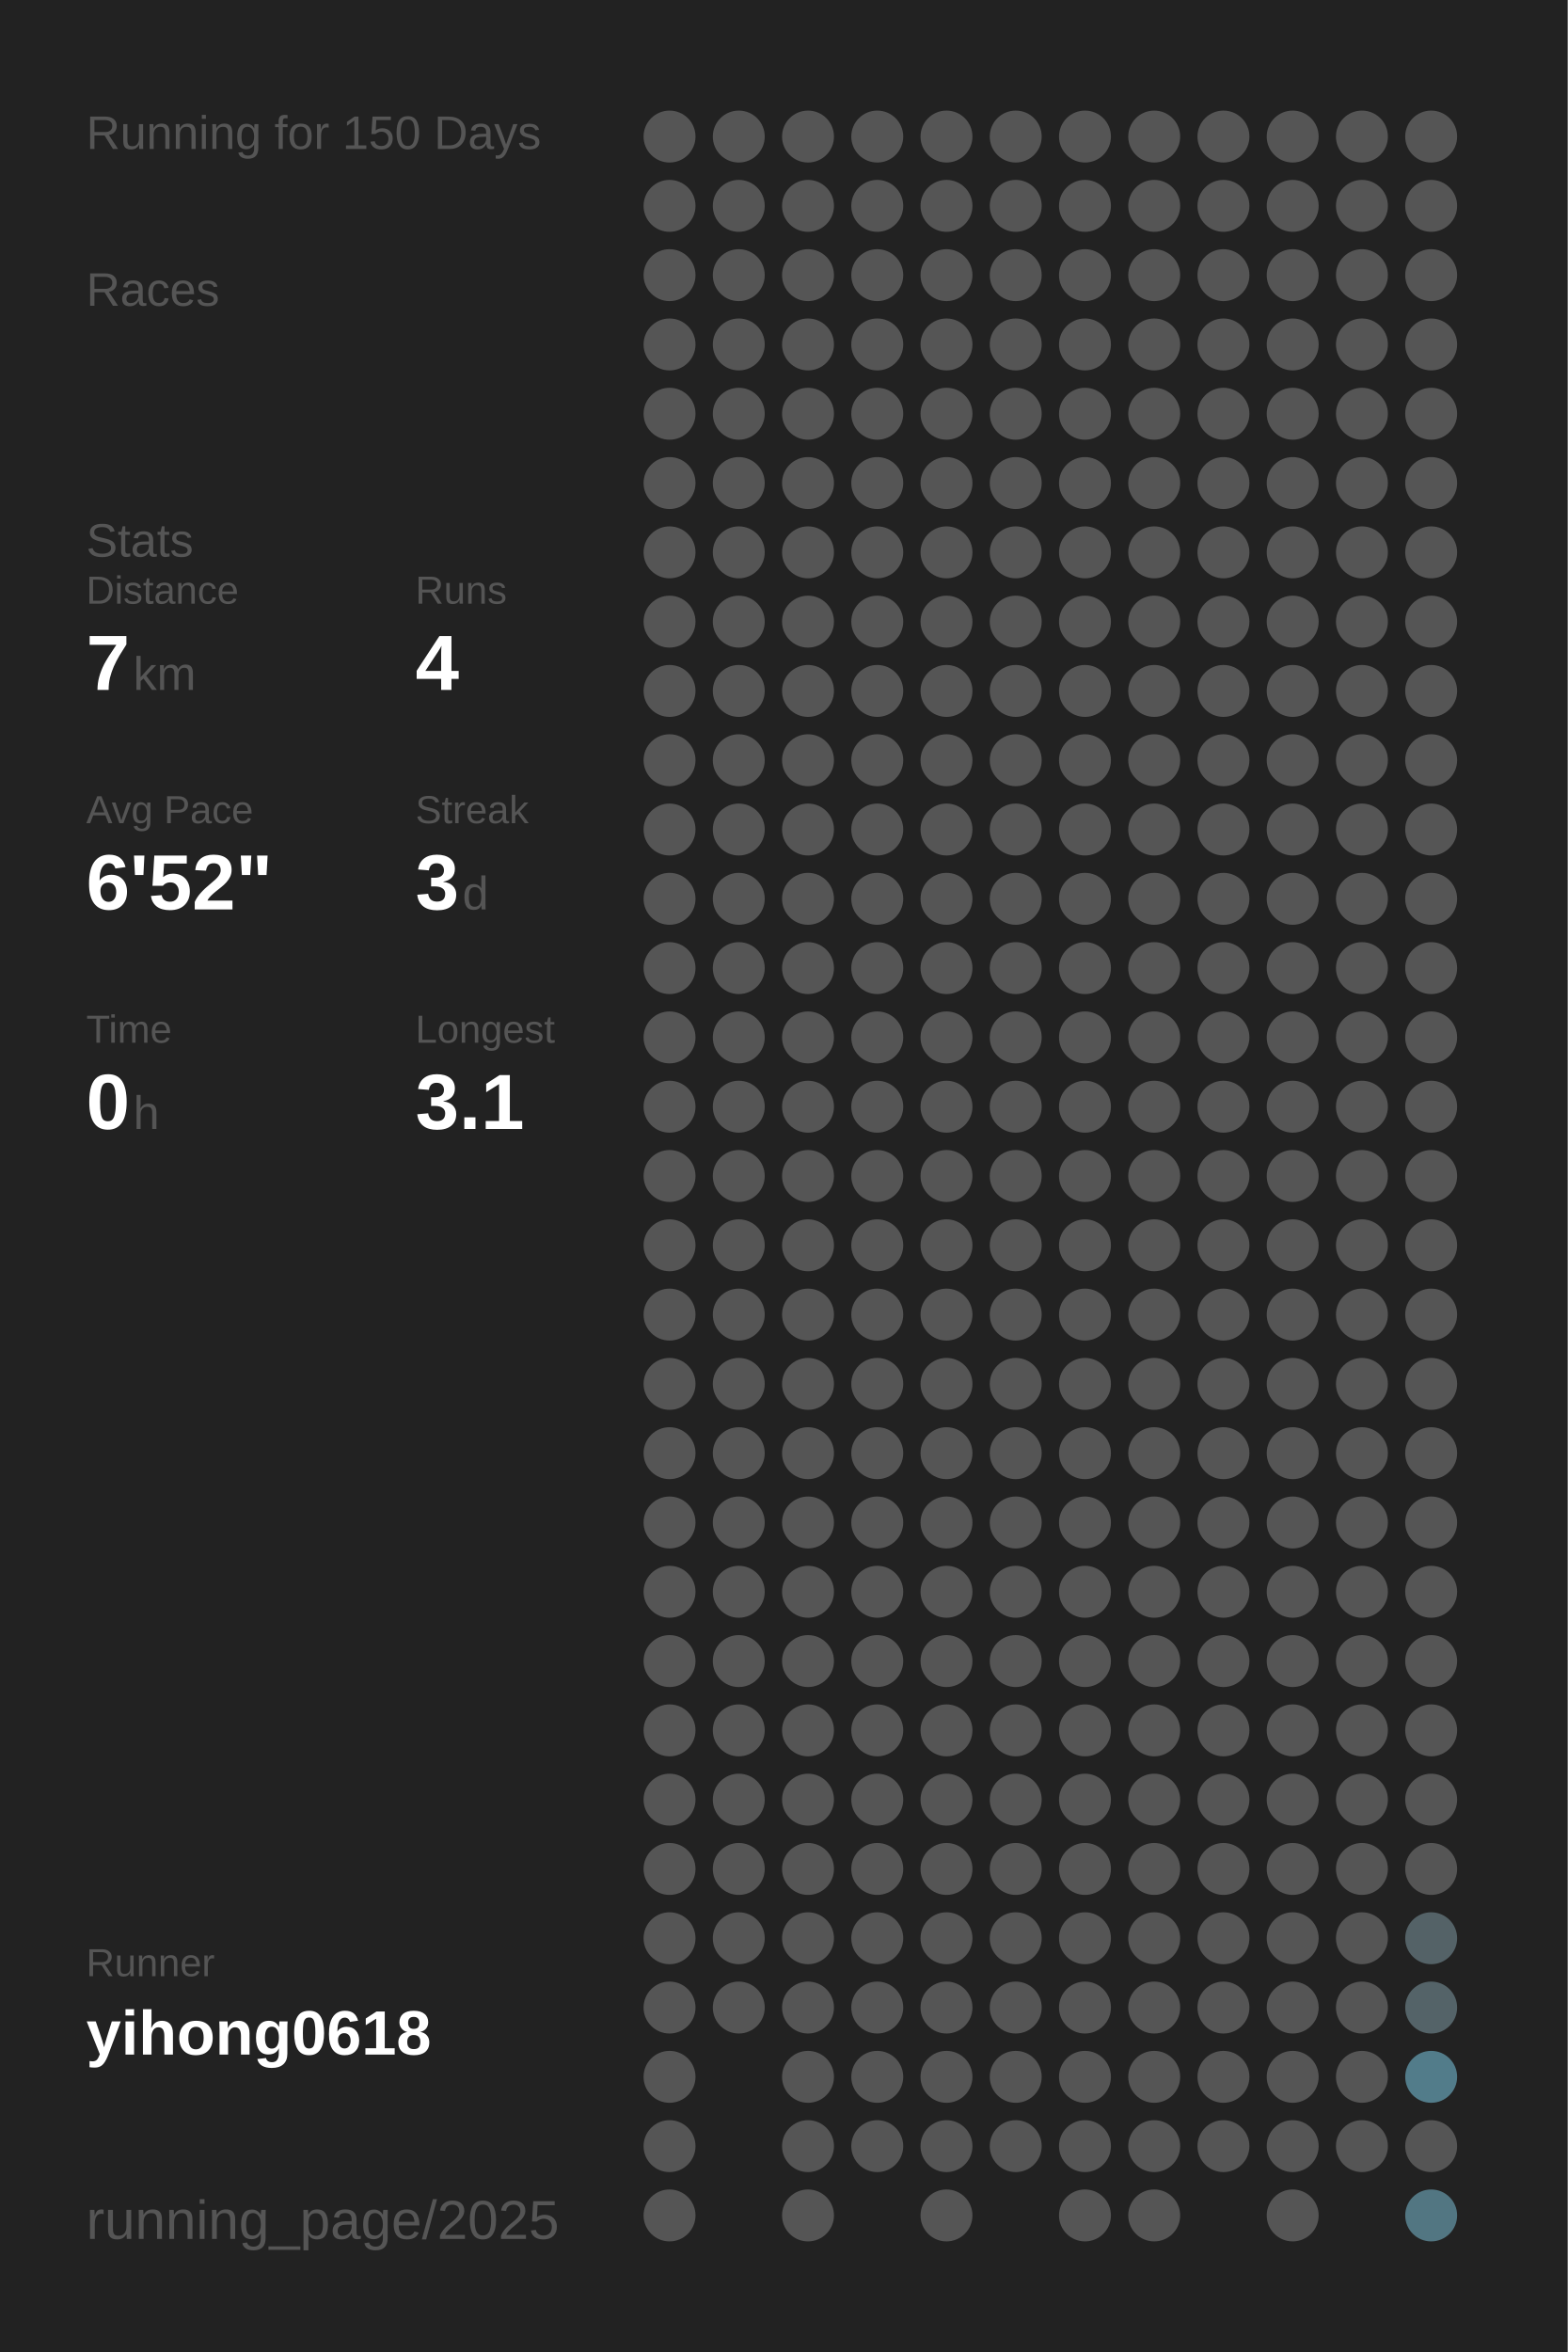
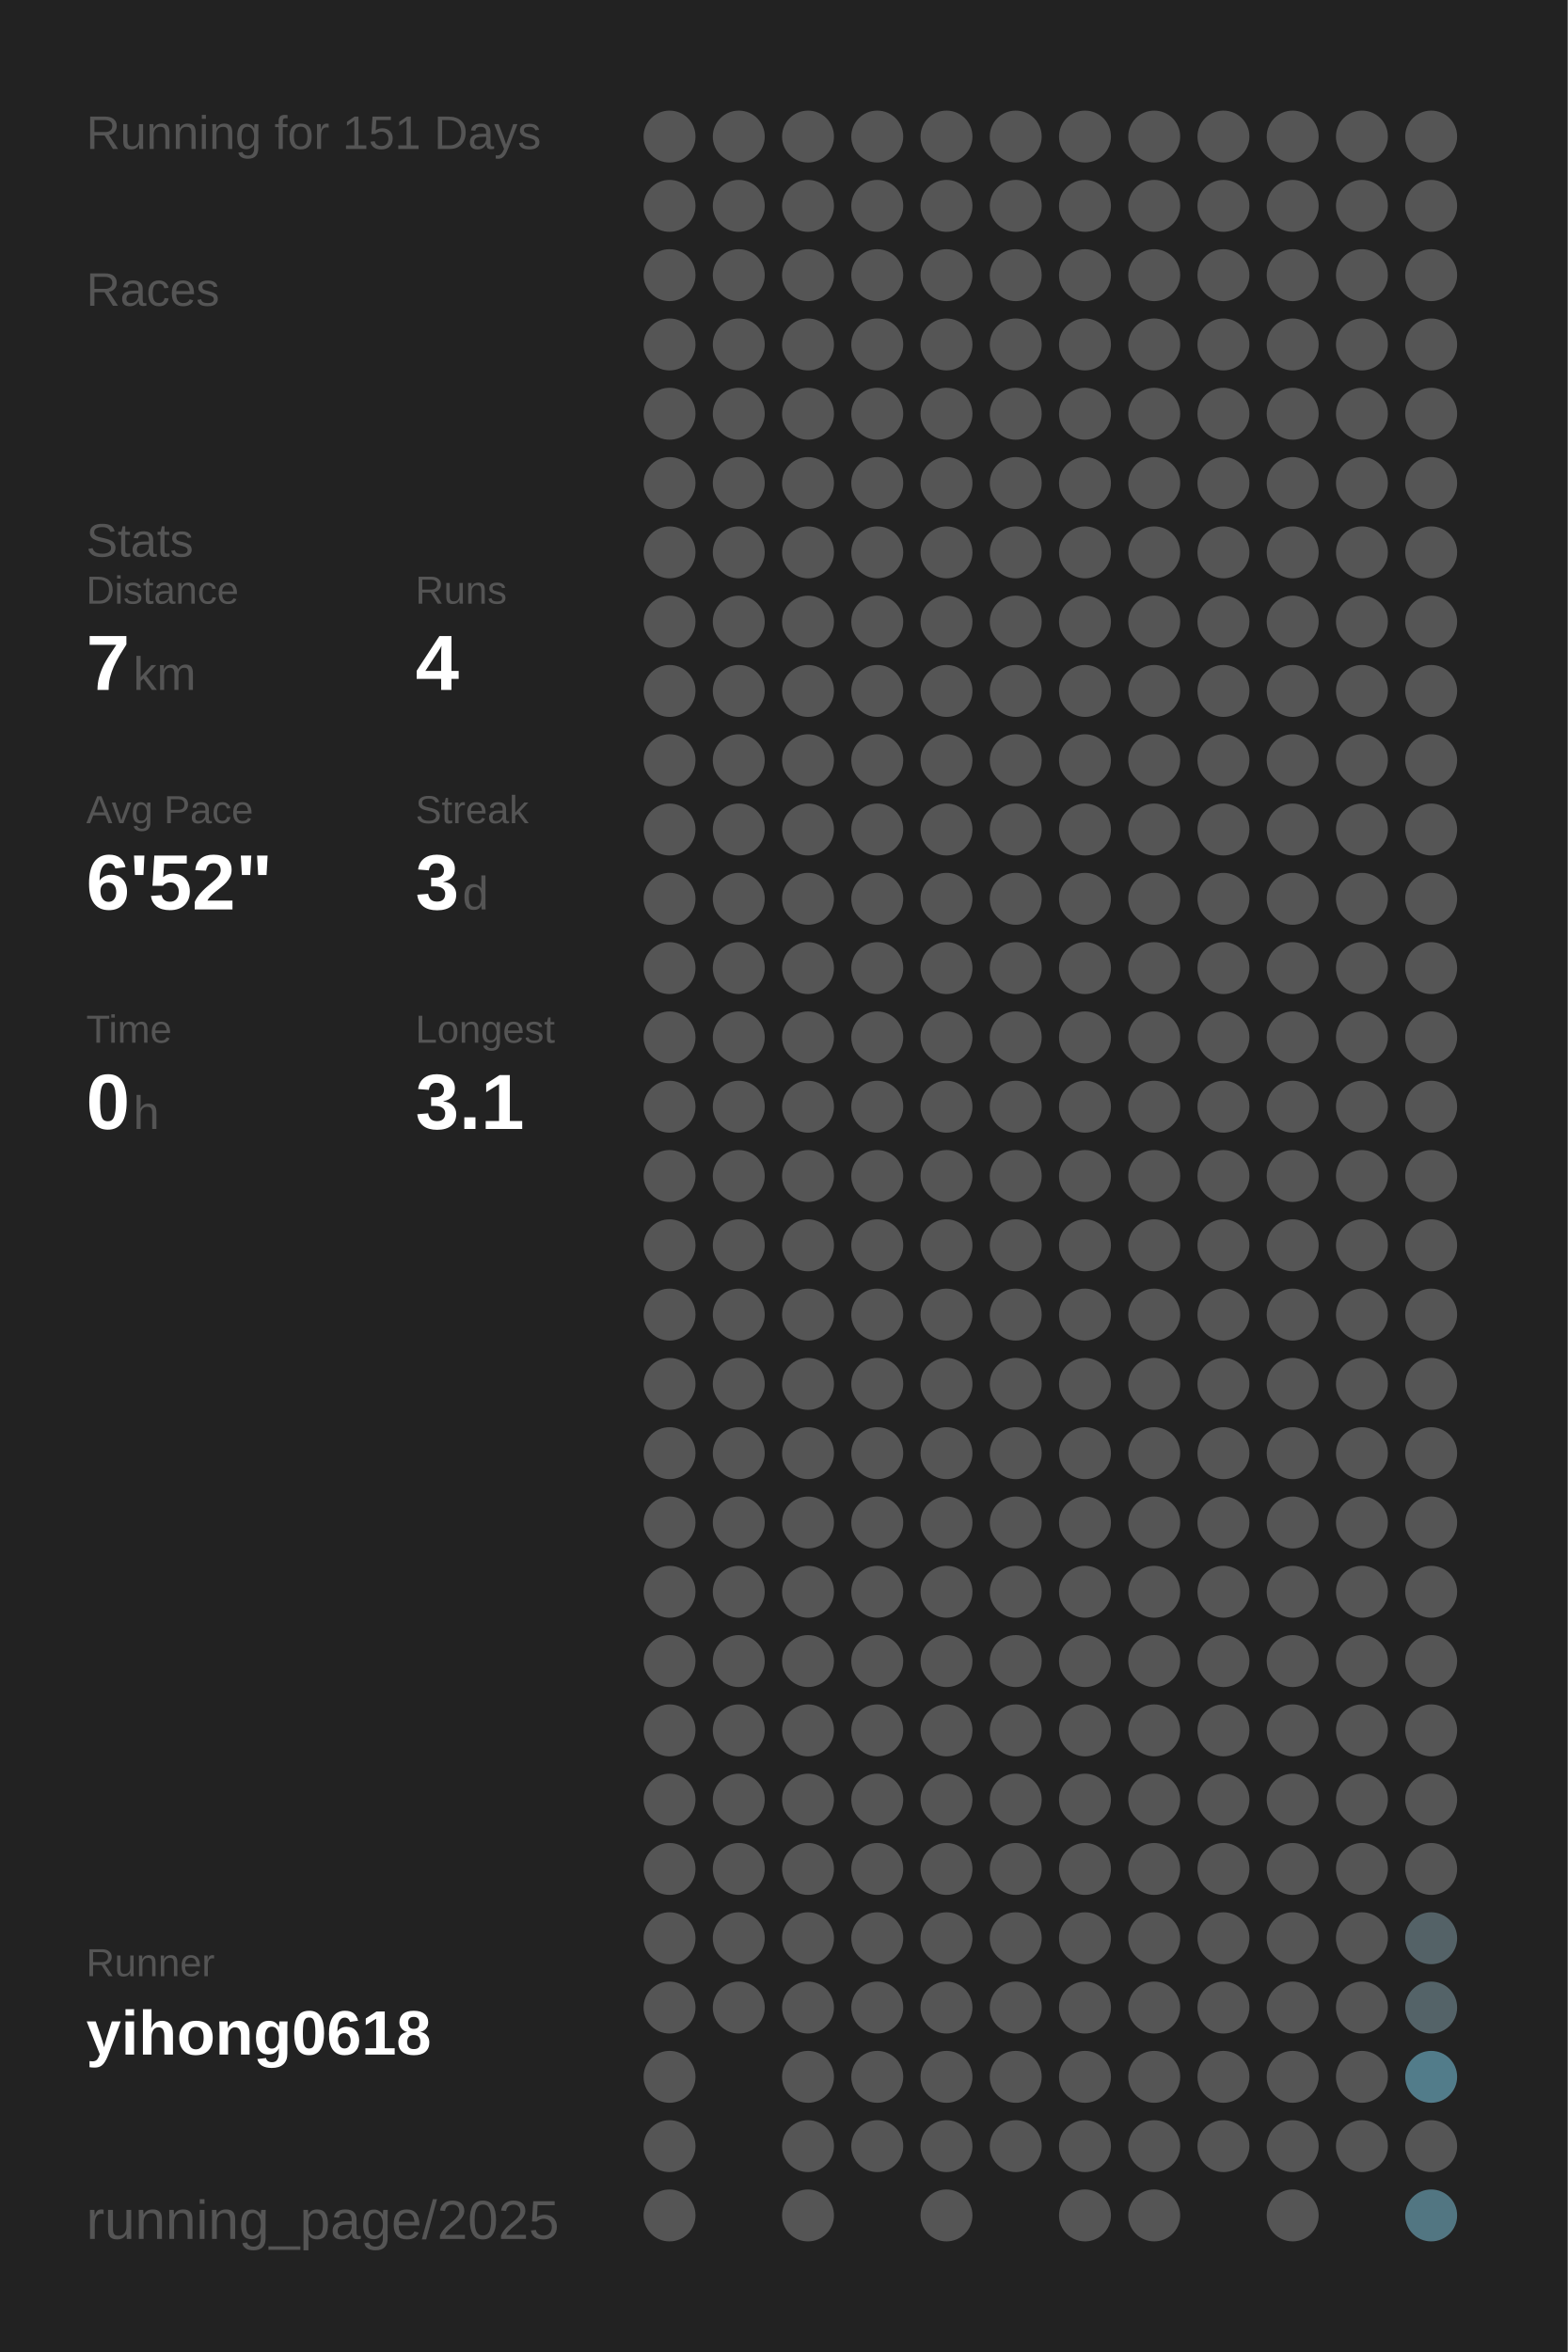
<svg xmlns="http://www.w3.org/2000/svg" baseProfile="full" height="300mm" version="1.1" viewBox="0,0,200,300" width="200mm">
  <defs />
  <rect fill="#222222" height="300" width="200" x="0" y="0" />
-   <text fill="#555555" style="font-size:6px; font-family:Arial;" x="11" y="19">Running for 150 Days</text>
+   <text fill="#555555" style="font-size:6px; font-family:Arial;" x="11" y="19">Running for 151 Days</text>
  <text fill="#555555" style="font-size:6px; font-family:Arial;" x="11" y="39">Races</text>
  <text fill="#555555" style="font-size:6px; font-family:Arial;" x="11" y="71">Stats</text>
  <text fill="#555555" style="font-size:5px; font-family:Arial;" x="11" y="77">Distance</text>
  <text fill="#FFFFFF" style="font-size:10px; font-family:Arial; font-weight:bold;" x="11" y="88">7</text>
  <text fill="#555555" style="font-size:6px; font-family:Arial;" x="17" y="88">km</text>
  <text fill="#555555" style="font-size:5px; font-family:Arial;" x="53" y="77">Runs</text>
  <text fill="#FFFFFF" style="font-size:10px; font-family:Arial; font-weight:bold;" x="53" y="88">4</text>
  <text fill="#555555" style="font-size:5px; font-family:Arial;" x="11" y="105">Avg Pace</text>
  <text fill="#FFFFFF" style="font-size:10px; font-family:Arial; font-weight:bold;" x="11" y="116">6'52"</text>
  <text fill="#555555" style="font-size:5px; font-family:Arial;" x="53" y="105">Streak</text>
  <text fill="#FFFFFF" style="font-size:10px; font-family:Arial; font-weight:bold;" x="53" y="116">3</text>
  <text fill="#555555" style="font-size:6px; font-family:Arial;" x="59" y="116">d</text>
  <text fill="#555555" style="font-size:5px; font-family:Arial;" x="11" y="133">Time</text>
  <text fill="#FFFFFF" style="font-size:10px; font-family:Arial; font-weight:bold;" x="11" y="144">0</text>
  <text fill="#555555" style="font-size:6px; font-family:Arial;" x="17" y="144">h</text>
  <text fill="#555555" style="font-size:5px; font-family:Arial;" x="53" y="133">Longest</text>
  <text fill="#FFFFFF" style="font-size:10px; font-family:Arial; font-weight:bold;" x="53" y="144">3.1</text>
  <text fill="#555555" style="font-size:5px; font-family:Arial;" x="11" y="252.065">Runner</text>
  <text fill="#FFFFFF" style="font-size:8px; font-family:Arial; font-weight:bold;" x="11" y="262.065">yihong0618</text>
  <text fill="#555555" style="font-size:7px; font-family:Arial;" x="11" y="285.581">running_page/2025</text>
  <circle cx="85.417" cy="17.419" fill="#555555" r="3.312" />
  <circle cx="85.417" cy="26.258" fill="#555555" r="3.312" />
  <circle cx="85.417" cy="35.097" fill="#555555" r="3.312" />
  <circle cx="85.417" cy="43.935" fill="#555555" r="3.312" />
  <circle cx="85.417" cy="52.774" fill="#555555" r="3.312" />
  <circle cx="85.417" cy="61.613" fill="#555555" r="3.312" />
  <circle cx="85.417" cy="70.452" fill="#555555" r="3.312" />
  <circle cx="85.417" cy="79.29" fill="#555555" r="3.312" />
  <circle cx="85.417" cy="88.129" fill="#555555" r="3.312" />
  <circle cx="85.417" cy="96.968" fill="#555555" r="3.312" />
  <circle cx="85.417" cy="105.806" fill="#555555" r="3.312" />
  <circle cx="85.417" cy="114.645" fill="#555555" r="3.312" />
  <circle cx="85.417" cy="123.484" fill="#555555" r="3.312" />
  <circle cx="85.417" cy="132.323" fill="#555555" r="3.312" />
  <circle cx="85.417" cy="141.161" fill="#555555" r="3.312" />
  <circle cx="85.417" cy="150" fill="#555555" r="3.312" />
  <circle cx="85.417" cy="158.839" fill="#555555" r="3.312" />
  <circle cx="85.417" cy="167.677" fill="#555555" r="3.312" />
  <circle cx="85.417" cy="176.516" fill="#555555" r="3.312" />
  <circle cx="85.417" cy="185.355" fill="#555555" r="3.312" />
  <circle cx="85.417" cy="194.194" fill="#555555" r="3.312" />
  <circle cx="85.417" cy="203.032" fill="#555555" r="3.312" />
  <circle cx="85.417" cy="211.871" fill="#555555" r="3.312" />
  <circle cx="85.417" cy="220.71" fill="#555555" r="3.312" />
  <circle cx="85.417" cy="229.548" fill="#555555" r="3.312" />
  <circle cx="85.417" cy="238.387" fill="#555555" r="3.312" />
  <circle cx="85.417" cy="247.226" fill="#555555" r="3.312" />
  <circle cx="85.417" cy="256.065" fill="#555555" r="3.312" />
  <circle cx="85.417" cy="264.903" fill="#555555" r="3.312" />
  <circle cx="85.417" cy="273.742" fill="#555555" r="3.312" />
  <circle cx="85.417" cy="282.581" fill="#555555" r="3.312" />
  <circle cx="94.25" cy="17.419" fill="#555555" r="3.312" />
  <circle cx="94.25" cy="26.258" fill="#555555" r="3.312" />
  <circle cx="94.25" cy="35.097" fill="#555555" r="3.312" />
  <circle cx="94.25" cy="43.935" fill="#555555" r="3.312" />
  <circle cx="94.25" cy="52.774" fill="#555555" r="3.312" />
  <circle cx="94.25" cy="61.613" fill="#555555" r="3.312" />
  <circle cx="94.25" cy="70.452" fill="#555555" r="3.312" />
  <circle cx="94.25" cy="79.29" fill="#555555" r="3.312" />
  <circle cx="94.25" cy="88.129" fill="#555555" r="3.312" />
  <circle cx="94.25" cy="96.968" fill="#555555" r="3.312" />
  <circle cx="94.25" cy="105.806" fill="#555555" r="3.312" />
  <circle cx="94.25" cy="114.645" fill="#555555" r="3.312" />
  <circle cx="94.25" cy="123.484" fill="#555555" r="3.312" />
  <circle cx="94.25" cy="132.323" fill="#555555" r="3.312" />
  <circle cx="94.25" cy="141.161" fill="#555555" r="3.312" />
  <circle cx="94.25" cy="150" fill="#555555" r="3.312" />
  <circle cx="94.25" cy="158.839" fill="#555555" r="3.312" />
  <circle cx="94.25" cy="167.677" fill="#555555" r="3.312" />
  <circle cx="94.25" cy="176.516" fill="#555555" r="3.312" />
  <circle cx="94.25" cy="185.355" fill="#555555" r="3.312" />
  <circle cx="94.25" cy="194.194" fill="#555555" r="3.312" />
  <circle cx="94.25" cy="203.032" fill="#555555" r="3.312" />
  <circle cx="94.25" cy="211.871" fill="#555555" r="3.312" />
  <circle cx="94.25" cy="220.71" fill="#555555" r="3.312" />
  <circle cx="94.25" cy="229.548" fill="#555555" r="3.312" />
  <circle cx="94.25" cy="238.387" fill="#555555" r="3.312" />
  <circle cx="94.25" cy="247.226" fill="#555555" r="3.312" />
  <circle cx="94.25" cy="256.065" fill="#555555" r="3.312" />
  <circle cx="103.083" cy="17.419" fill="#555555" r="3.312" />
  <circle cx="103.083" cy="26.258" fill="#555555" r="3.312" />
  <circle cx="103.083" cy="35.097" fill="#555555" r="3.312" />
  <circle cx="103.083" cy="43.935" fill="#555555" r="3.312" />
  <circle cx="103.083" cy="52.774" fill="#555555" r="3.312" />
  <circle cx="103.083" cy="61.613" fill="#555555" r="3.312" />
  <circle cx="103.083" cy="70.452" fill="#555555" r="3.312" />
  <circle cx="103.083" cy="79.29" fill="#555555" r="3.312" />
  <circle cx="103.083" cy="88.129" fill="#555555" r="3.312" />
  <circle cx="103.083" cy="96.968" fill="#555555" r="3.312" />
  <circle cx="103.083" cy="105.806" fill="#555555" r="3.312" />
  <circle cx="103.083" cy="114.645" fill="#555555" r="3.312" />
  <circle cx="103.083" cy="123.484" fill="#555555" r="3.312" />
  <circle cx="103.083" cy="132.323" fill="#555555" r="3.312" />
  <circle cx="103.083" cy="141.161" fill="#555555" r="3.312" />
  <circle cx="103.083" cy="150" fill="#555555" r="3.312" />
  <circle cx="103.083" cy="158.839" fill="#555555" r="3.312" />
  <circle cx="103.083" cy="167.677" fill="#555555" r="3.312" />
  <circle cx="103.083" cy="176.516" fill="#555555" r="3.312" />
  <circle cx="103.083" cy="185.355" fill="#555555" r="3.312" />
  <circle cx="103.083" cy="194.194" fill="#555555" r="3.312" />
  <circle cx="103.083" cy="203.032" fill="#555555" r="3.312" />
  <circle cx="103.083" cy="211.871" fill="#555555" r="3.312" />
  <circle cx="103.083" cy="220.71" fill="#555555" r="3.312" />
  <circle cx="103.083" cy="229.548" fill="#555555" r="3.312" />
  <circle cx="103.083" cy="238.387" fill="#555555" r="3.312" />
  <circle cx="103.083" cy="247.226" fill="#555555" r="3.312" />
  <circle cx="103.083" cy="256.065" fill="#555555" r="3.312" />
  <circle cx="103.083" cy="264.903" fill="#555555" r="3.312" />
  <circle cx="103.083" cy="273.742" fill="#555555" r="3.312" />
  <circle cx="103.083" cy="282.581" fill="#555555" r="3.312" />
  <circle cx="111.917" cy="17.419" fill="#555555" r="3.312" />
  <circle cx="111.917" cy="26.258" fill="#555555" r="3.312" />
  <circle cx="111.917" cy="35.097" fill="#555555" r="3.312" />
  <circle cx="111.917" cy="43.935" fill="#555555" r="3.312" />
  <circle cx="111.917" cy="52.774" fill="#555555" r="3.312" />
  <circle cx="111.917" cy="61.613" fill="#555555" r="3.312" />
  <circle cx="111.917" cy="70.452" fill="#555555" r="3.312" />
  <circle cx="111.917" cy="79.29" fill="#555555" r="3.312" />
  <circle cx="111.917" cy="88.129" fill="#555555" r="3.312" />
  <circle cx="111.917" cy="96.968" fill="#555555" r="3.312" />
  <circle cx="111.917" cy="105.806" fill="#555555" r="3.312" />
  <circle cx="111.917" cy="114.645" fill="#555555" r="3.312" />
  <circle cx="111.917" cy="123.484" fill="#555555" r="3.312" />
  <circle cx="111.917" cy="132.323" fill="#555555" r="3.312" />
  <circle cx="111.917" cy="141.161" fill="#555555" r="3.312" />
  <circle cx="111.917" cy="150" fill="#555555" r="3.312" />
  <circle cx="111.917" cy="158.839" fill="#555555" r="3.312" />
  <circle cx="111.917" cy="167.677" fill="#555555" r="3.312" />
  <circle cx="111.917" cy="176.516" fill="#555555" r="3.312" />
  <circle cx="111.917" cy="185.355" fill="#555555" r="3.312" />
  <circle cx="111.917" cy="194.194" fill="#555555" r="3.312" />
  <circle cx="111.917" cy="203.032" fill="#555555" r="3.312" />
  <circle cx="111.917" cy="211.871" fill="#555555" r="3.312" />
  <circle cx="111.917" cy="220.71" fill="#555555" r="3.312" />
  <circle cx="111.917" cy="229.548" fill="#555555" r="3.312" />
  <circle cx="111.917" cy="238.387" fill="#555555" r="3.312" />
  <circle cx="111.917" cy="247.226" fill="#555555" r="3.312" />
  <circle cx="111.917" cy="256.065" fill="#555555" r="3.312" />
  <circle cx="111.917" cy="264.903" fill="#555555" r="3.312" />
  <circle cx="111.917" cy="273.742" fill="#555555" r="3.312" />
  <circle cx="120.75" cy="17.419" fill="#555555" r="3.312" />
  <circle cx="120.75" cy="26.258" fill="#555555" r="3.312" />
  <circle cx="120.75" cy="35.097" fill="#555555" r="3.312" />
  <circle cx="120.75" cy="43.935" fill="#555555" r="3.312" />
  <circle cx="120.75" cy="52.774" fill="#555555" r="3.312" />
  <circle cx="120.75" cy="61.613" fill="#555555" r="3.312" />
  <circle cx="120.75" cy="70.452" fill="#555555" r="3.312" />
  <circle cx="120.75" cy="79.29" fill="#555555" r="3.312" />
  <circle cx="120.75" cy="88.129" fill="#555555" r="3.312" />
  <circle cx="120.75" cy="96.968" fill="#555555" r="3.312" />
  <circle cx="120.75" cy="105.806" fill="#555555" r="3.312" />
  <circle cx="120.75" cy="114.645" fill="#555555" r="3.312" />
  <circle cx="120.75" cy="123.484" fill="#555555" r="3.312" />
  <circle cx="120.75" cy="132.323" fill="#555555" r="3.312" />
  <circle cx="120.75" cy="141.161" fill="#555555" r="3.312" />
  <circle cx="120.75" cy="150" fill="#555555" r="3.312" />
  <circle cx="120.75" cy="158.839" fill="#555555" r="3.312" />
  <circle cx="120.75" cy="167.677" fill="#555555" r="3.312" />
  <circle cx="120.75" cy="176.516" fill="#555555" r="3.312" />
  <circle cx="120.75" cy="185.355" fill="#555555" r="3.312" />
  <circle cx="120.75" cy="194.194" fill="#555555" r="3.312" />
  <circle cx="120.75" cy="203.032" fill="#555555" r="3.312" />
  <circle cx="120.75" cy="211.871" fill="#555555" r="3.312" />
  <circle cx="120.75" cy="220.71" fill="#555555" r="3.312" />
  <circle cx="120.75" cy="229.548" fill="#555555" r="3.312" />
  <circle cx="120.75" cy="238.387" fill="#555555" r="3.312" />
  <circle cx="120.75" cy="247.226" fill="#555555" r="3.312" />
  <circle cx="120.75" cy="256.065" fill="#555555" r="3.312" />
  <circle cx="120.75" cy="264.903" fill="#555555" r="3.312" />
  <circle cx="120.75" cy="273.742" fill="#555555" r="3.312" />
  <circle cx="120.75" cy="282.581" fill="#555555" r="3.312" />
  <circle cx="129.583" cy="17.419" fill="#555555" r="3.312" />
  <circle cx="129.583" cy="26.258" fill="#555555" r="3.312" />
  <circle cx="129.583" cy="35.097" fill="#555555" r="3.312" />
  <circle cx="129.583" cy="43.935" fill="#555555" r="3.312" />
  <circle cx="129.583" cy="52.774" fill="#555555" r="3.312" />
  <circle cx="129.583" cy="61.613" fill="#555555" r="3.312" />
  <circle cx="129.583" cy="70.452" fill="#555555" r="3.312" />
  <circle cx="129.583" cy="79.29" fill="#555555" r="3.312" />
  <circle cx="129.583" cy="88.129" fill="#555555" r="3.312" />
  <circle cx="129.583" cy="96.968" fill="#555555" r="3.312" />
  <circle cx="129.583" cy="105.806" fill="#555555" r="3.312" />
  <circle cx="129.583" cy="114.645" fill="#555555" r="3.312" />
  <circle cx="129.583" cy="123.484" fill="#555555" r="3.312" />
  <circle cx="129.583" cy="132.323" fill="#555555" r="3.312" />
  <circle cx="129.583" cy="141.161" fill="#555555" r="3.312" />
  <circle cx="129.583" cy="150" fill="#555555" r="3.312" />
  <circle cx="129.583" cy="158.839" fill="#555555" r="3.312" />
  <circle cx="129.583" cy="167.677" fill="#555555" r="3.312" />
  <circle cx="129.583" cy="176.516" fill="#555555" r="3.312" />
  <circle cx="129.583" cy="185.355" fill="#555555" r="3.312" />
  <circle cx="129.583" cy="194.194" fill="#555555" r="3.312" />
  <circle cx="129.583" cy="203.032" fill="#555555" r="3.312" />
  <circle cx="129.583" cy="211.871" fill="#555555" r="3.312" />
  <circle cx="129.583" cy="220.71" fill="#555555" r="3.312" />
  <circle cx="129.583" cy="229.548" fill="#555555" r="3.312" />
  <circle cx="129.583" cy="238.387" fill="#555555" r="3.312" />
  <circle cx="129.583" cy="247.226" fill="#555555" r="3.312" />
  <circle cx="129.583" cy="256.065" fill="#555555" r="3.312" />
  <circle cx="129.583" cy="264.903" fill="#555555" r="3.312" />
  <circle cx="129.583" cy="273.742" fill="#555555" r="3.312" />
  <circle cx="138.417" cy="17.419" fill="#555555" r="3.312" />
  <circle cx="138.417" cy="26.258" fill="#555555" r="3.312" />
  <circle cx="138.417" cy="35.097" fill="#555555" r="3.312" />
  <circle cx="138.417" cy="43.935" fill="#555555" r="3.312" />
  <circle cx="138.417" cy="52.774" fill="#555555" r="3.312" />
  <circle cx="138.417" cy="61.613" fill="#555555" r="3.312" />
  <circle cx="138.417" cy="70.452" fill="#555555" r="3.312" />
  <circle cx="138.417" cy="79.29" fill="#555555" r="3.312" />
  <circle cx="138.417" cy="88.129" fill="#555555" r="3.312" />
  <circle cx="138.417" cy="96.968" fill="#555555" r="3.312" />
  <circle cx="138.417" cy="105.806" fill="#555555" r="3.312" />
  <circle cx="138.417" cy="114.645" fill="#555555" r="3.312" />
  <circle cx="138.417" cy="123.484" fill="#555555" r="3.312" />
  <circle cx="138.417" cy="132.323" fill="#555555" r="3.312" />
  <circle cx="138.417" cy="141.161" fill="#555555" r="3.312" />
  <circle cx="138.417" cy="150" fill="#555555" r="3.312" />
  <circle cx="138.417" cy="158.839" fill="#555555" r="3.312" />
  <circle cx="138.417" cy="167.677" fill="#555555" r="3.312" />
  <circle cx="138.417" cy="176.516" fill="#555555" r="3.312" />
  <circle cx="138.417" cy="185.355" fill="#555555" r="3.312" />
  <circle cx="138.417" cy="194.194" fill="#555555" r="3.312" />
  <circle cx="138.417" cy="203.032" fill="#555555" r="3.312" />
  <circle cx="138.417" cy="211.871" fill="#555555" r="3.312" />
  <circle cx="138.417" cy="220.71" fill="#555555" r="3.312" />
  <circle cx="138.417" cy="229.548" fill="#555555" r="3.312" />
  <circle cx="138.417" cy="238.387" fill="#555555" r="3.312" />
  <circle cx="138.417" cy="247.226" fill="#555555" r="3.312" />
  <circle cx="138.417" cy="256.065" fill="#555555" r="3.312" />
  <circle cx="138.417" cy="264.903" fill="#555555" r="3.312" />
  <circle cx="138.417" cy="273.742" fill="#555555" r="3.312" />
  <circle cx="138.417" cy="282.581" fill="#555555" r="3.312" />
  <circle cx="147.25" cy="17.419" fill="#555555" r="3.312" />
  <circle cx="147.25" cy="26.258" fill="#555555" r="3.312" />
  <circle cx="147.25" cy="35.097" fill="#555555" r="3.312" />
  <circle cx="147.25" cy="43.935" fill="#555555" r="3.312" />
  <circle cx="147.25" cy="52.774" fill="#555555" r="3.312" />
  <circle cx="147.25" cy="61.613" fill="#555555" r="3.312" />
  <circle cx="147.25" cy="70.452" fill="#555555" r="3.312" />
  <circle cx="147.25" cy="79.29" fill="#555555" r="3.312" />
  <circle cx="147.25" cy="88.129" fill="#555555" r="3.312" />
  <circle cx="147.25" cy="96.968" fill="#555555" r="3.312" />
  <circle cx="147.25" cy="105.806" fill="#555555" r="3.312" />
  <circle cx="147.25" cy="114.645" fill="#555555" r="3.312" />
  <circle cx="147.25" cy="123.484" fill="#555555" r="3.312" />
  <circle cx="147.25" cy="132.323" fill="#555555" r="3.312" />
  <circle cx="147.25" cy="141.161" fill="#555555" r="3.312" />
  <circle cx="147.25" cy="150" fill="#555555" r="3.312" />
  <circle cx="147.25" cy="158.839" fill="#555555" r="3.312" />
  <circle cx="147.25" cy="167.677" fill="#555555" r="3.312" />
  <circle cx="147.25" cy="176.516" fill="#555555" r="3.312" />
  <circle cx="147.25" cy="185.355" fill="#555555" r="3.312" />
  <circle cx="147.25" cy="194.194" fill="#555555" r="3.312" />
  <circle cx="147.25" cy="203.032" fill="#555555" r="3.312" />
  <circle cx="147.25" cy="211.871" fill="#555555" r="3.312" />
  <circle cx="147.25" cy="220.71" fill="#555555" r="3.312" />
  <circle cx="147.25" cy="229.548" fill="#555555" r="3.312" />
  <circle cx="147.25" cy="238.387" fill="#555555" r="3.312" />
  <circle cx="147.25" cy="247.226" fill="#555555" r="3.312" />
  <circle cx="147.25" cy="256.065" fill="#555555" r="3.312" />
  <circle cx="147.25" cy="264.903" fill="#555555" r="3.312" />
  <circle cx="147.25" cy="273.742" fill="#555555" r="3.312" />
  <circle cx="147.25" cy="282.581" fill="#555555" r="3.312" />
  <circle cx="156.083" cy="17.419" fill="#555555" r="3.312" />
  <circle cx="156.083" cy="26.258" fill="#555555" r="3.312" />
  <circle cx="156.083" cy="35.097" fill="#555555" r="3.312" />
  <circle cx="156.083" cy="43.935" fill="#555555" r="3.312" />
  <circle cx="156.083" cy="52.774" fill="#555555" r="3.312" />
  <circle cx="156.083" cy="61.613" fill="#555555" r="3.312" />
  <circle cx="156.083" cy="70.452" fill="#555555" r="3.312" />
  <circle cx="156.083" cy="79.29" fill="#555555" r="3.312" />
  <circle cx="156.083" cy="88.129" fill="#555555" r="3.312" />
  <circle cx="156.083" cy="96.968" fill="#555555" r="3.312" />
  <circle cx="156.083" cy="105.806" fill="#555555" r="3.312" />
  <circle cx="156.083" cy="114.645" fill="#555555" r="3.312" />
  <circle cx="156.083" cy="123.484" fill="#555555" r="3.312" />
  <circle cx="156.083" cy="132.323" fill="#555555" r="3.312" />
  <circle cx="156.083" cy="141.161" fill="#555555" r="3.312" />
  <circle cx="156.083" cy="150" fill="#555555" r="3.312" />
  <circle cx="156.083" cy="158.839" fill="#555555" r="3.312" />
  <circle cx="156.083" cy="167.677" fill="#555555" r="3.312" />
  <circle cx="156.083" cy="176.516" fill="#555555" r="3.312" />
  <circle cx="156.083" cy="185.355" fill="#555555" r="3.312" />
  <circle cx="156.083" cy="194.194" fill="#555555" r="3.312" />
  <circle cx="156.083" cy="203.032" fill="#555555" r="3.312" />
  <circle cx="156.083" cy="211.871" fill="#555555" r="3.312" />
  <circle cx="156.083" cy="220.71" fill="#555555" r="3.312" />
  <circle cx="156.083" cy="229.548" fill="#555555" r="3.312" />
  <circle cx="156.083" cy="238.387" fill="#555555" r="3.312" />
  <circle cx="156.083" cy="247.226" fill="#555555" r="3.312" />
  <circle cx="156.083" cy="256.065" fill="#555555" r="3.312" />
  <circle cx="156.083" cy="264.903" fill="#555555" r="3.312" />
  <circle cx="156.083" cy="273.742" fill="#555555" r="3.312" />
  <circle cx="164.917" cy="17.419" fill="#555555" r="3.312" />
  <circle cx="164.917" cy="26.258" fill="#555555" r="3.312" />
  <circle cx="164.917" cy="35.097" fill="#555555" r="3.312" />
  <circle cx="164.917" cy="43.935" fill="#555555" r="3.312" />
  <circle cx="164.917" cy="52.774" fill="#555555" r="3.312" />
  <circle cx="164.917" cy="61.613" fill="#555555" r="3.312" />
  <circle cx="164.917" cy="70.452" fill="#555555" r="3.312" />
  <circle cx="164.917" cy="79.29" fill="#555555" r="3.312" />
  <circle cx="164.917" cy="88.129" fill="#555555" r="3.312" />
  <circle cx="164.917" cy="96.968" fill="#555555" r="3.312" />
  <circle cx="164.917" cy="105.806" fill="#555555" r="3.312" />
  <circle cx="164.917" cy="114.645" fill="#555555" r="3.312" />
  <circle cx="164.917" cy="123.484" fill="#555555" r="3.312" />
  <circle cx="164.917" cy="132.323" fill="#555555" r="3.312" />
  <circle cx="164.917" cy="141.161" fill="#555555" r="3.312" />
  <circle cx="164.917" cy="150" fill="#555555" r="3.312" />
  <circle cx="164.917" cy="158.839" fill="#555555" r="3.312" />
  <circle cx="164.917" cy="167.677" fill="#555555" r="3.312" />
  <circle cx="164.917" cy="176.516" fill="#555555" r="3.312" />
  <circle cx="164.917" cy="185.355" fill="#555555" r="3.312" />
  <circle cx="164.917" cy="194.194" fill="#555555" r="3.312" />
  <circle cx="164.917" cy="203.032" fill="#555555" r="3.312" />
  <circle cx="164.917" cy="211.871" fill="#555555" r="3.312" />
  <circle cx="164.917" cy="220.71" fill="#555555" r="3.312" />
  <circle cx="164.917" cy="229.548" fill="#555555" r="3.312" />
  <circle cx="164.917" cy="238.387" fill="#555555" r="3.312" />
  <circle cx="164.917" cy="247.226" fill="#555555" r="3.312" />
  <circle cx="164.917" cy="256.065" fill="#555555" r="3.312" />
  <circle cx="164.917" cy="264.903" fill="#555555" r="3.312" />
  <circle cx="164.917" cy="273.742" fill="#555555" r="3.312" />
  <circle cx="164.917" cy="282.581" fill="#555555" r="3.312" />
  <circle cx="173.75" cy="17.419" fill="#555555" r="3.312" />
  <circle cx="173.75" cy="26.258" fill="#555555" r="3.312" />
  <circle cx="173.75" cy="35.097" fill="#555555" r="3.312" />
  <circle cx="173.75" cy="43.935" fill="#555555" r="3.312" />
  <circle cx="173.75" cy="52.774" fill="#555555" r="3.312" />
  <circle cx="173.75" cy="61.613" fill="#555555" r="3.312" />
  <circle cx="173.75" cy="70.452" fill="#555555" r="3.312" />
  <circle cx="173.75" cy="79.29" fill="#555555" r="3.312" />
  <circle cx="173.75" cy="88.129" fill="#555555" r="3.312" />
  <circle cx="173.75" cy="96.968" fill="#555555" r="3.312" />
  <circle cx="173.75" cy="105.806" fill="#555555" r="3.312" />
  <circle cx="173.75" cy="114.645" fill="#555555" r="3.312" />
  <circle cx="173.75" cy="123.484" fill="#555555" r="3.312" />
  <circle cx="173.75" cy="132.323" fill="#555555" r="3.312" />
  <circle cx="173.75" cy="141.161" fill="#555555" r="3.312" />
  <circle cx="173.75" cy="150" fill="#555555" r="3.312" />
  <circle cx="173.75" cy="158.839" fill="#555555" r="3.312" />
  <circle cx="173.75" cy="167.677" fill="#555555" r="3.312" />
  <circle cx="173.75" cy="176.516" fill="#555555" r="3.312" />
  <circle cx="173.75" cy="185.355" fill="#555555" r="3.312" />
  <circle cx="173.75" cy="194.194" fill="#555555" r="3.312" />
  <circle cx="173.75" cy="203.032" fill="#555555" r="3.312" />
  <circle cx="173.75" cy="211.871" fill="#555555" r="3.312" />
  <circle cx="173.75" cy="220.71" fill="#555555" r="3.312" />
  <circle cx="173.75" cy="229.548" fill="#555555" r="3.312" />
  <circle cx="173.75" cy="238.387" fill="#555555" r="3.312" />
  <circle cx="173.75" cy="247.226" fill="#555555" r="3.312" />
  <circle cx="173.75" cy="256.065" fill="#555555" r="3.312" />
  <circle cx="173.75" cy="264.903" fill="#555555" r="3.312" />
  <circle cx="173.75" cy="273.742" fill="#555555" r="3.312" />
  <circle cx="182.583" cy="17.419" fill="#555555" r="3.312" />
  <circle cx="182.583" cy="26.258" fill="#555555" r="3.312" />
  <circle cx="182.583" cy="35.097" fill="#555555" r="3.312" />
  <circle cx="182.583" cy="43.935" fill="#555555" r="3.312" />
  <circle cx="182.583" cy="52.774" fill="#555555" r="3.312" />
  <circle cx="182.583" cy="61.613" fill="#555555" r="3.312" />
  <circle cx="182.583" cy="70.452" fill="#555555" r="3.312" />
  <circle cx="182.583" cy="79.29" fill="#555555" r="3.312" />
  <circle cx="182.583" cy="88.129" fill="#555555" r="3.312" />
  <circle cx="182.583" cy="96.968" fill="#555555" r="3.312" />
  <circle cx="182.583" cy="105.806" fill="#555555" r="3.312" />
  <circle cx="182.583" cy="114.645" fill="#555555" r="3.312" />
  <circle cx="182.583" cy="123.484" fill="#555555" r="3.312" />
  <circle cx="182.583" cy="132.323" fill="#555555" r="3.312" />
  <circle cx="182.583" cy="141.161" fill="#555555" r="3.312" />
  <circle cx="182.583" cy="150" fill="#555555" r="3.312" />
  <circle cx="182.583" cy="158.839" fill="#555555" r="3.312" />
  <circle cx="182.583" cy="167.677" fill="#555555" r="3.312" />
  <circle cx="182.583" cy="176.516" fill="#555555" r="3.312" />
  <circle cx="182.583" cy="185.355" fill="#555555" r="3.312" />
  <circle cx="182.583" cy="194.194" fill="#555555" r="3.312" />
  <circle cx="182.583" cy="203.032" fill="#555555" r="3.312" />
  <circle cx="182.583" cy="211.871" fill="#555555" r="3.312" />
  <circle cx="182.583" cy="220.71" fill="#555555" r="3.312" />
  <circle cx="182.583" cy="229.548" fill="#555555" r="3.312" />
  <circle cx="182.583" cy="238.387" fill="#555555" r="3.312" />
  <circle cx="182.583" cy="247.226" fill="#546267" r="3.312" />
  <circle cx="182.583" cy="256.065" fill="#546368" r="3.312" />
  <circle cx="182.583" cy="264.903" fill="#527c8a" r="3.312" />
  <circle cx="182.583" cy="273.742" fill="#555555" r="3.312" />
  <circle cx="182.583" cy="282.581" fill="#527682" r="3.312" />
</svg>
